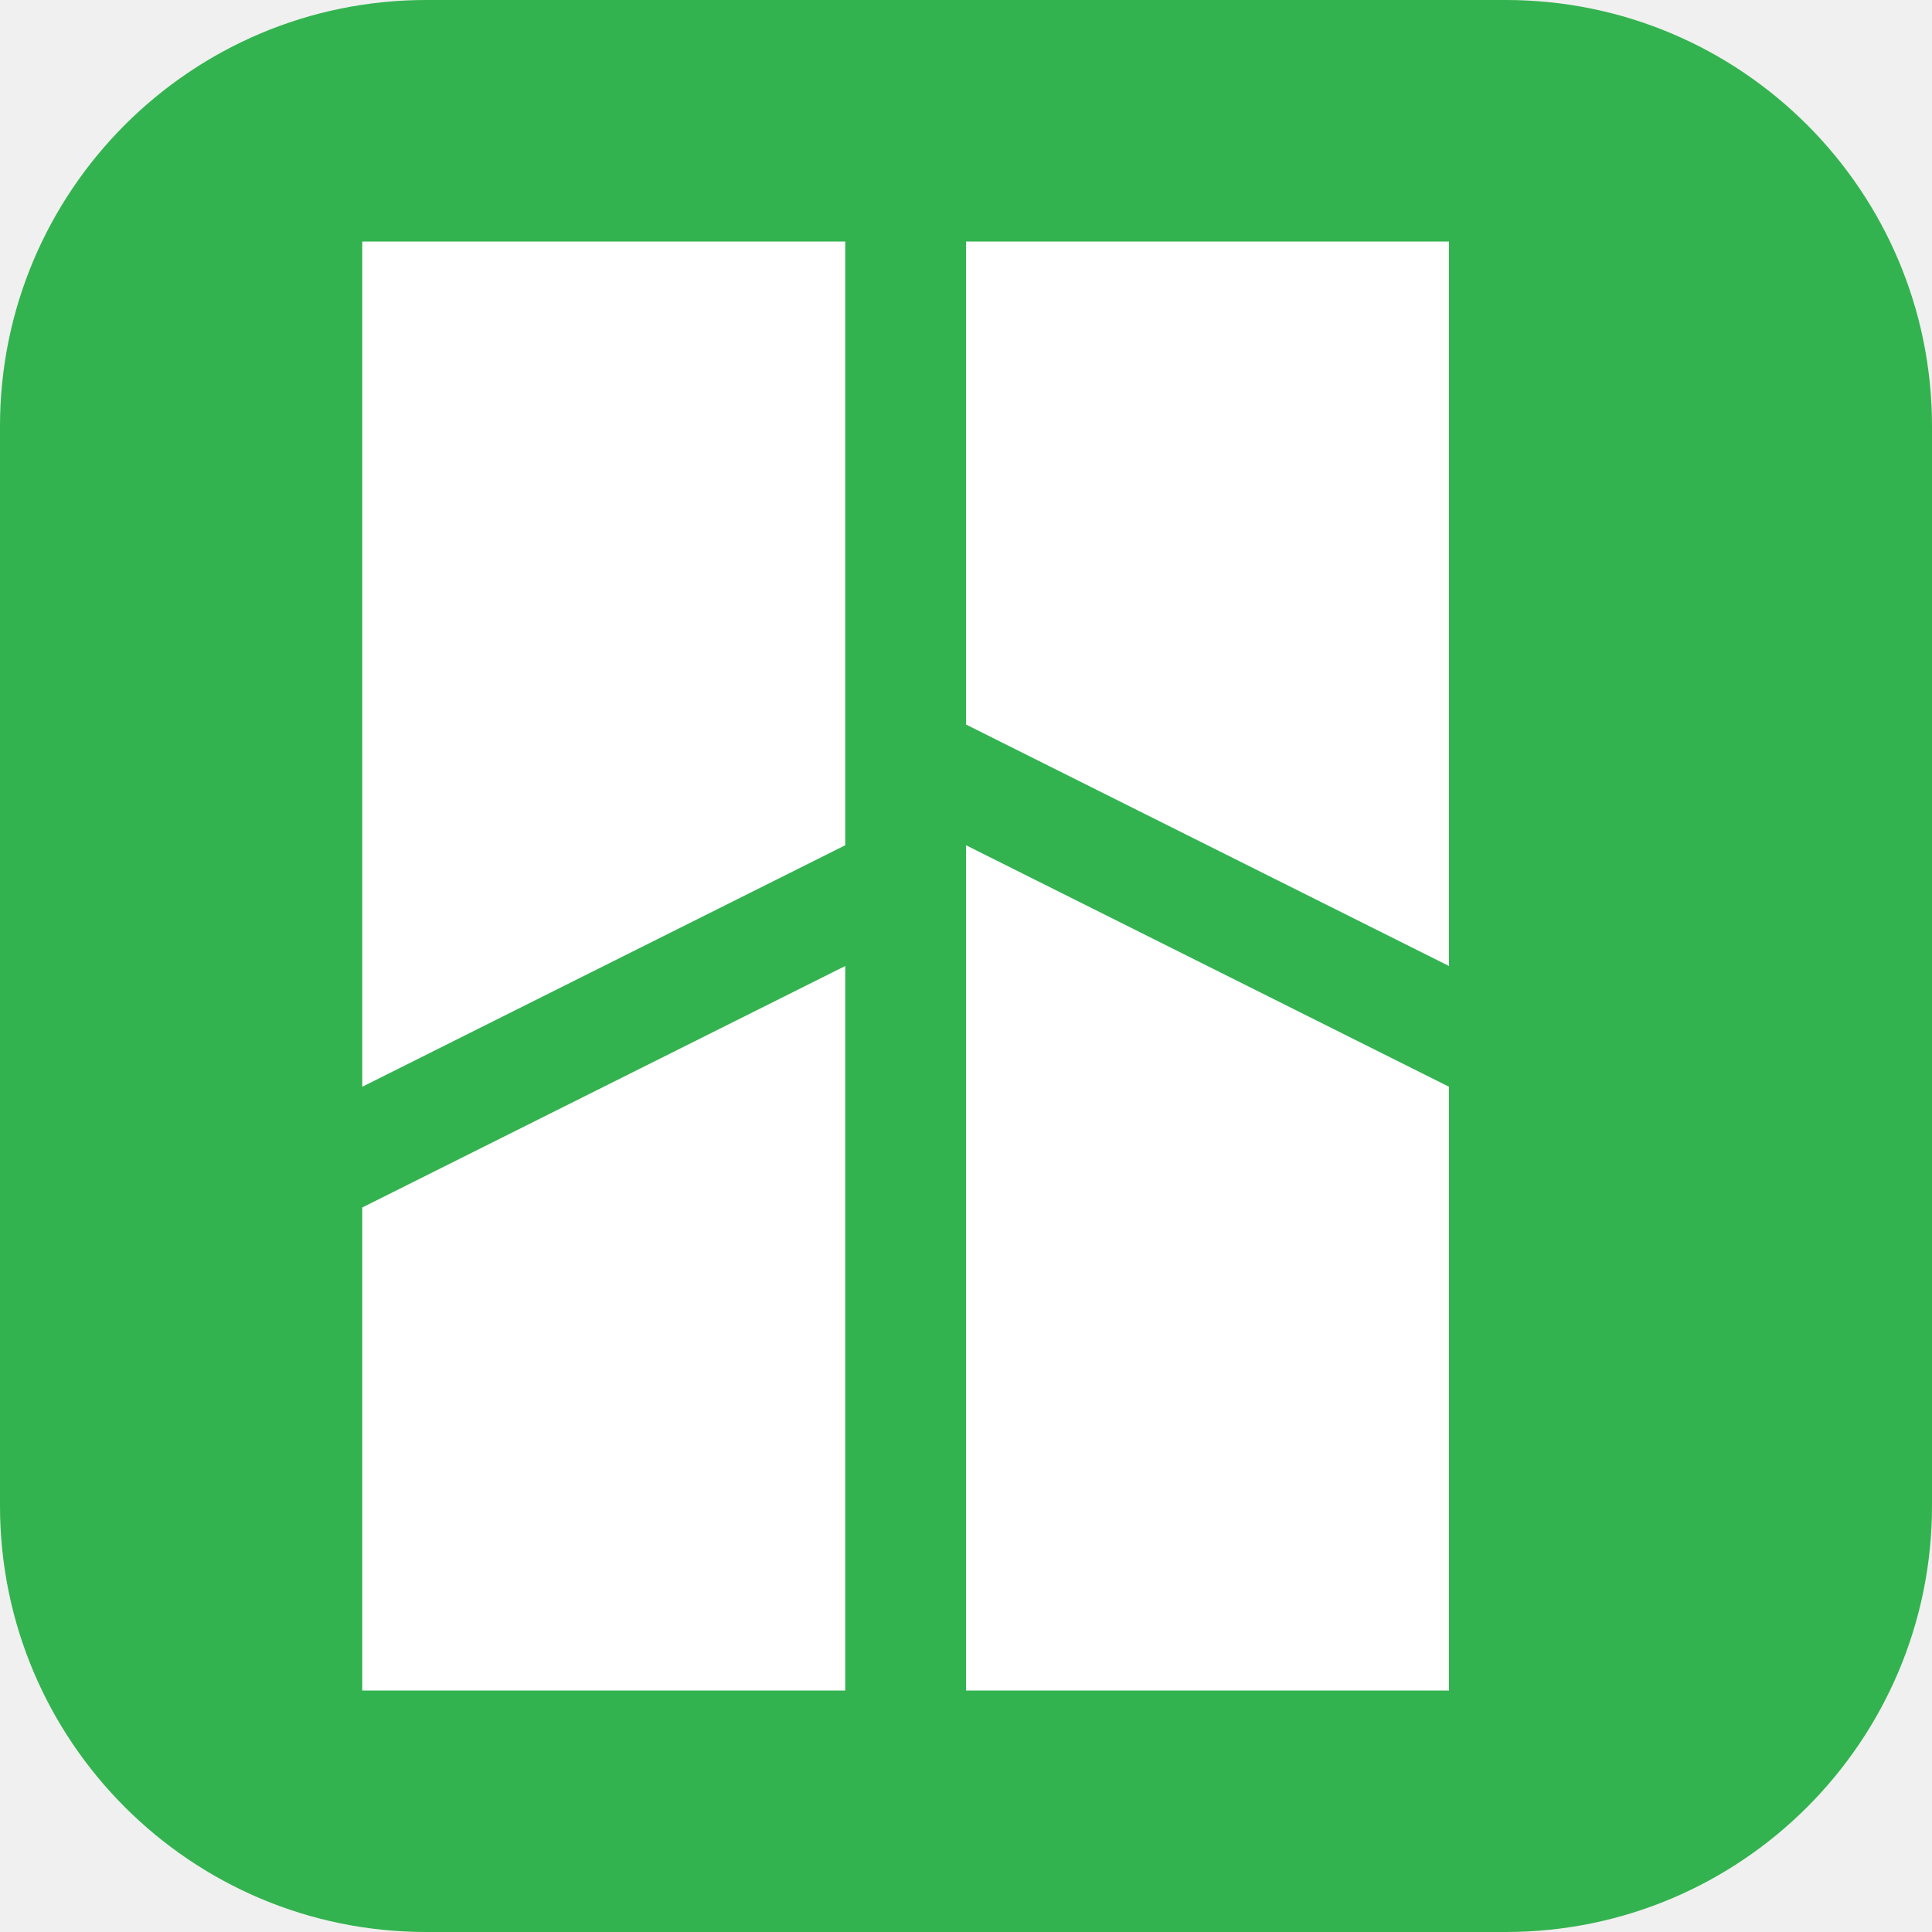
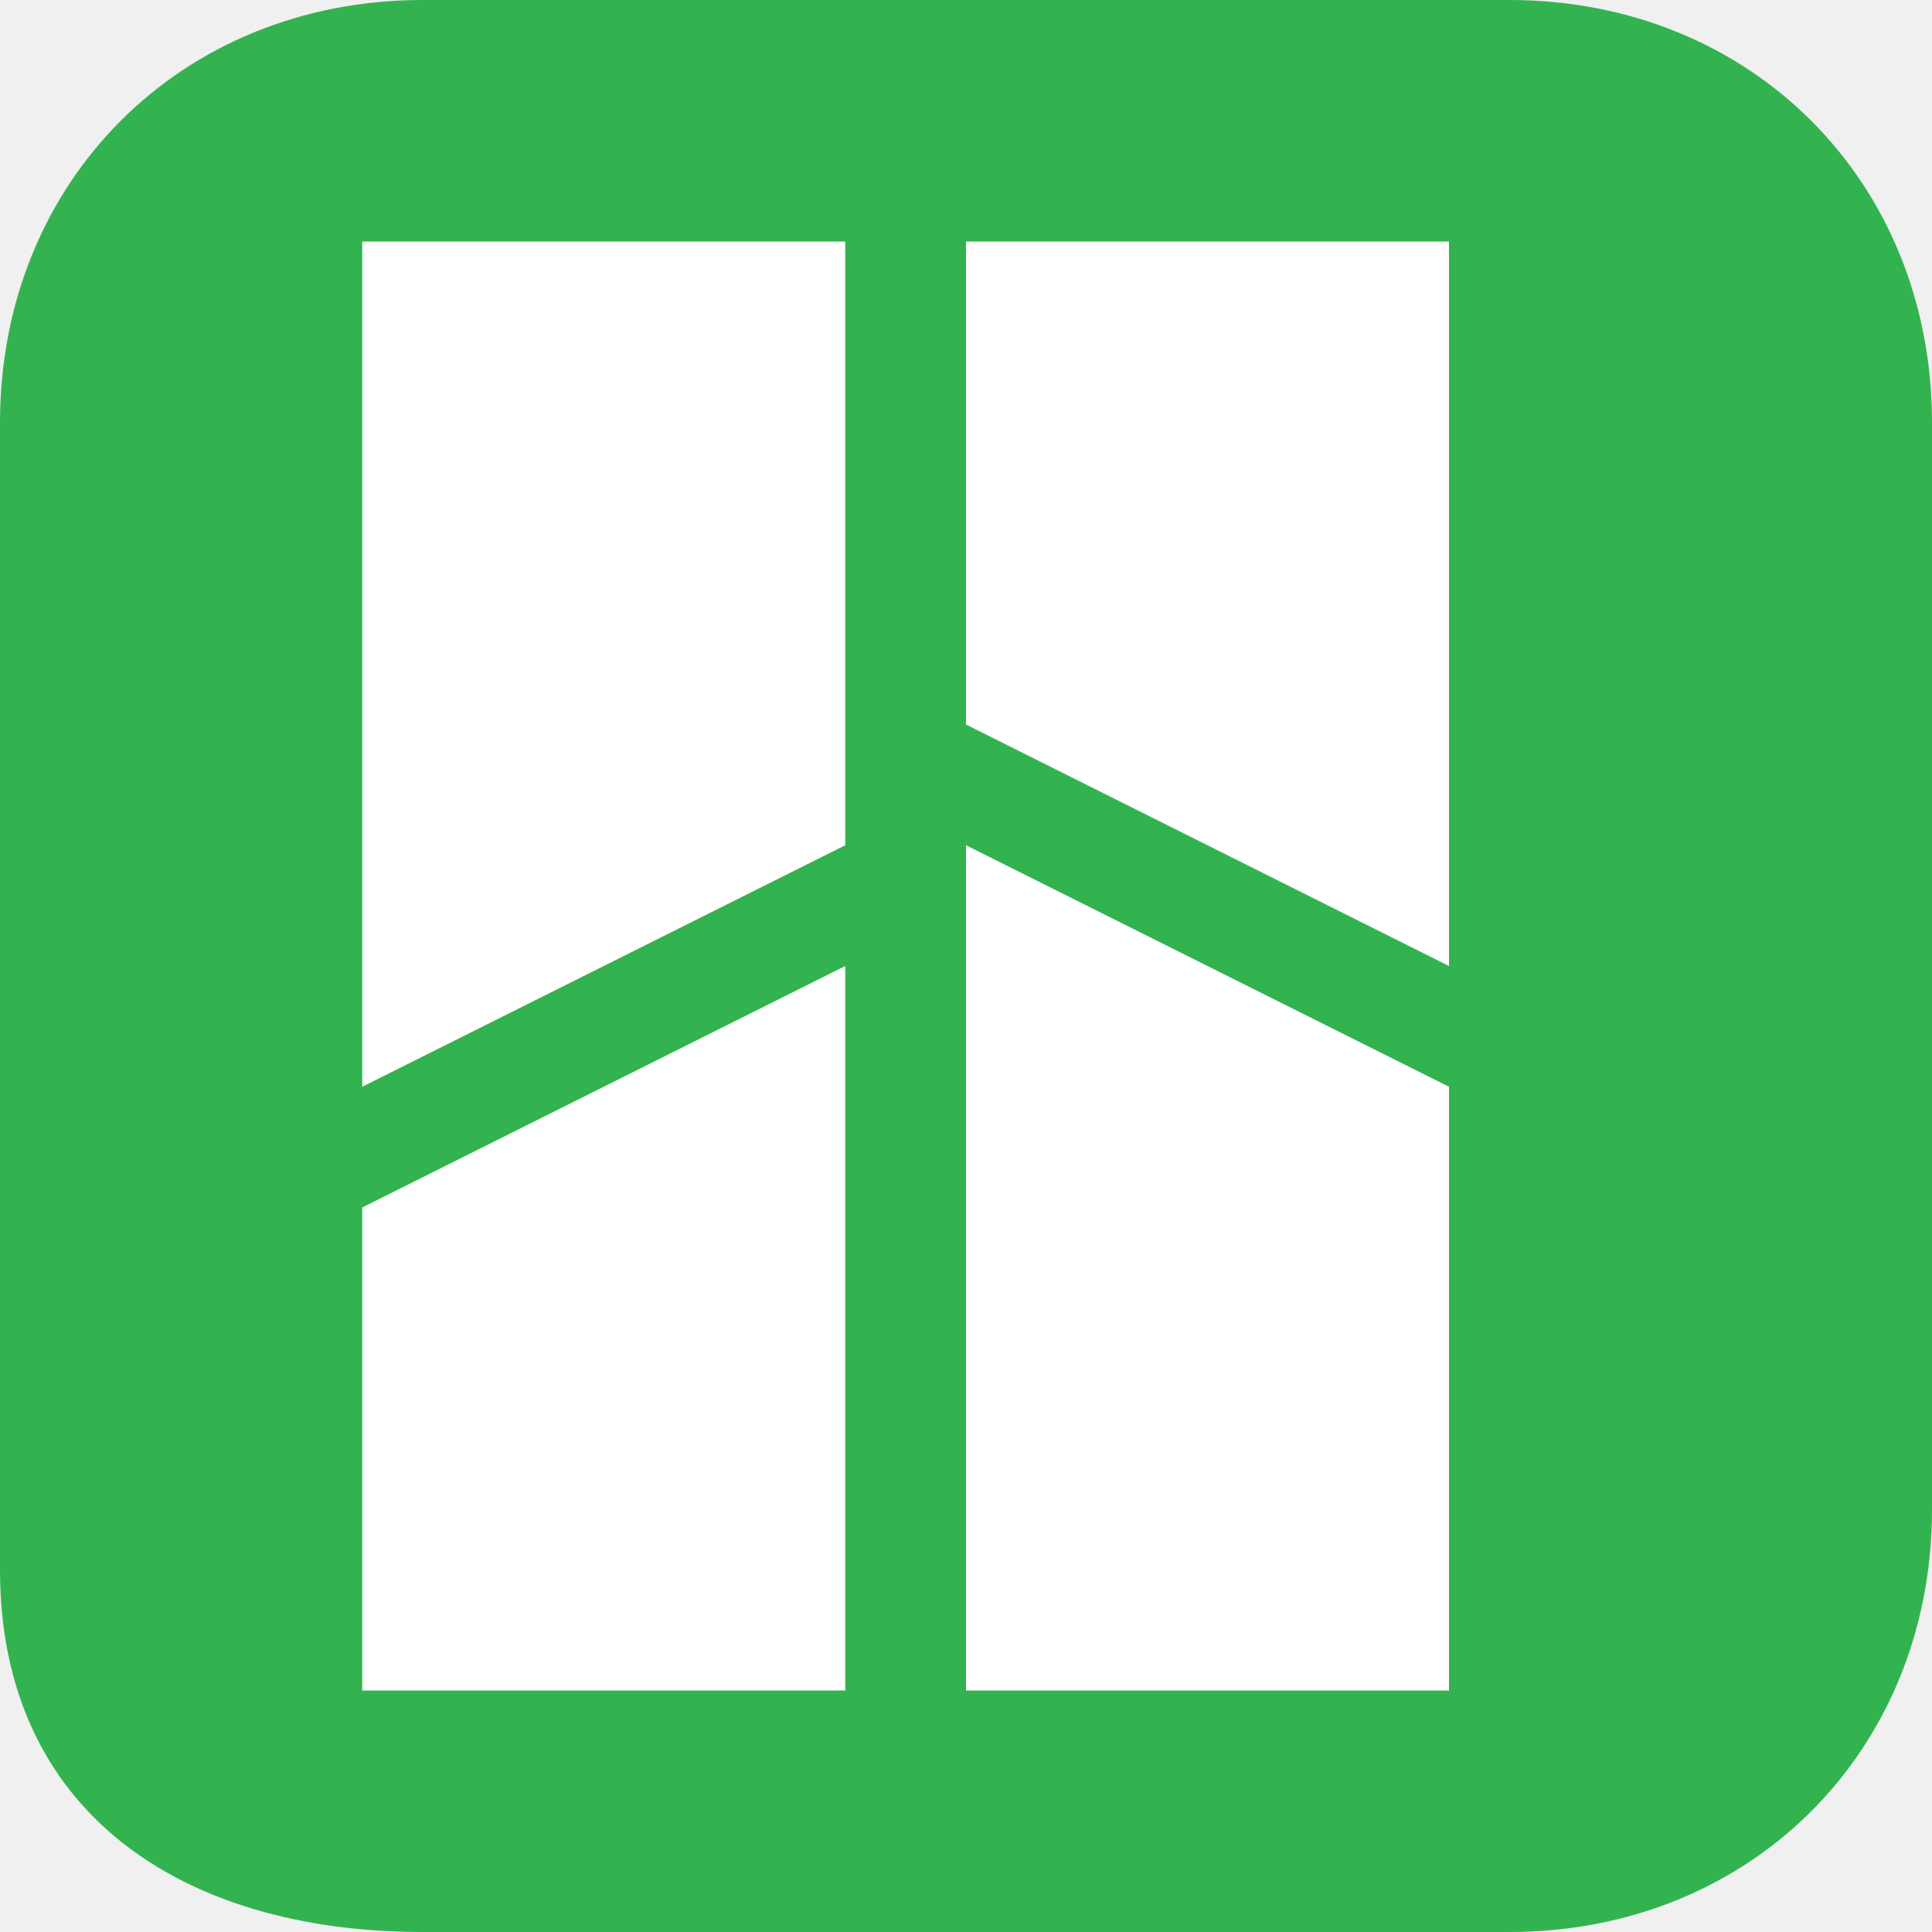
<svg xmlns="http://www.w3.org/2000/svg" width="16" height="16" version="1.1">
-   <g transform="scale(.125)" style="fill:none">
-     <path d="M 99.759,128 H 28.241 C 12.646,128 0,115.354 0,99.759 V 28.241 C 0,12.646 12.646,0 28.241,0 H 99.759 C 115.354,0 128,12.646 128,28.241 V 99.759 C 128,115.354 115.354,128 99.759,128 Z" style="fill:#33b34f" />
-     <g transform="translate(4)" style="fill:#ffffff">
-       <path d="m60 56v56h32v-40z" style="fill:#ffffff" />
-       <path d="m60 16v32l32 16v-48z" style="fill:#ffffff" />
-       <path d="m20 112v-32l32-16v48z" style="fill:#ffffff" />
-       <path d="m20.001 72-0.001-56h32v40z" style="fill:#ffffff" />
-     </g>
-   </g>
+   <path d="m12.5 16h-9c-2 0-3.5-1-3.5-3v-9.5c0-2 1.5-3.5 3.5-3.5h9c2 0 3.5 1.5 3.5 3.5v9c0 2-1.5 3.5-3.5 3.5z" style="fill:#33b34f" />
+   <path d="m8 7v7h4v-5z" style="fill:#ffffff" />
+   <path d="m8 2v4l4 2v-6z" style="fill:#ffffff" />
+   <path d="m3 14v-4l4-2 3e-7 6z" style="fill:#ffffff" />
+   <path d="m3 9v-7h4v5z" style="fill:#ffffff" />
</svg>
